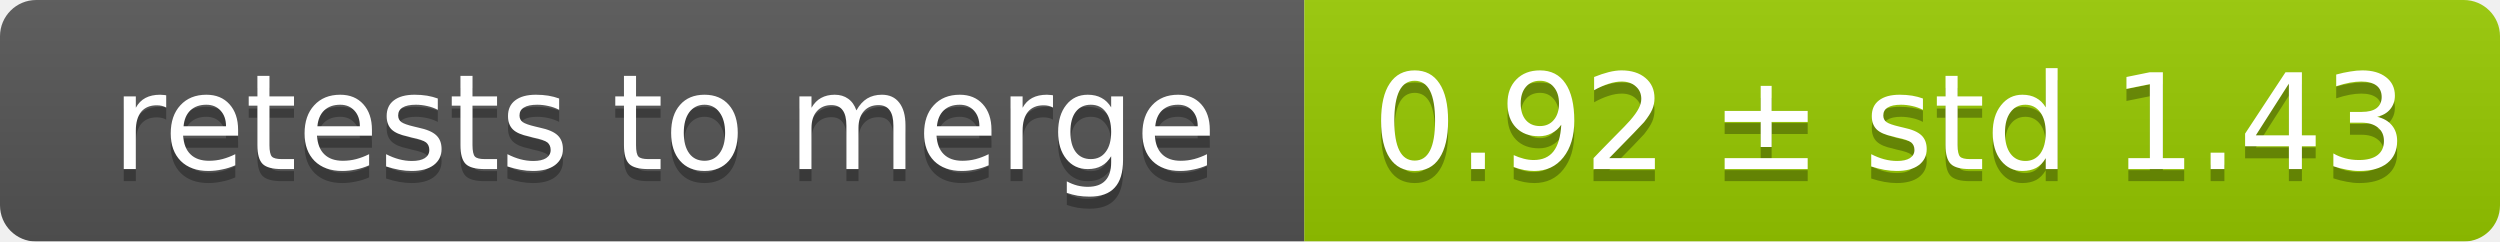
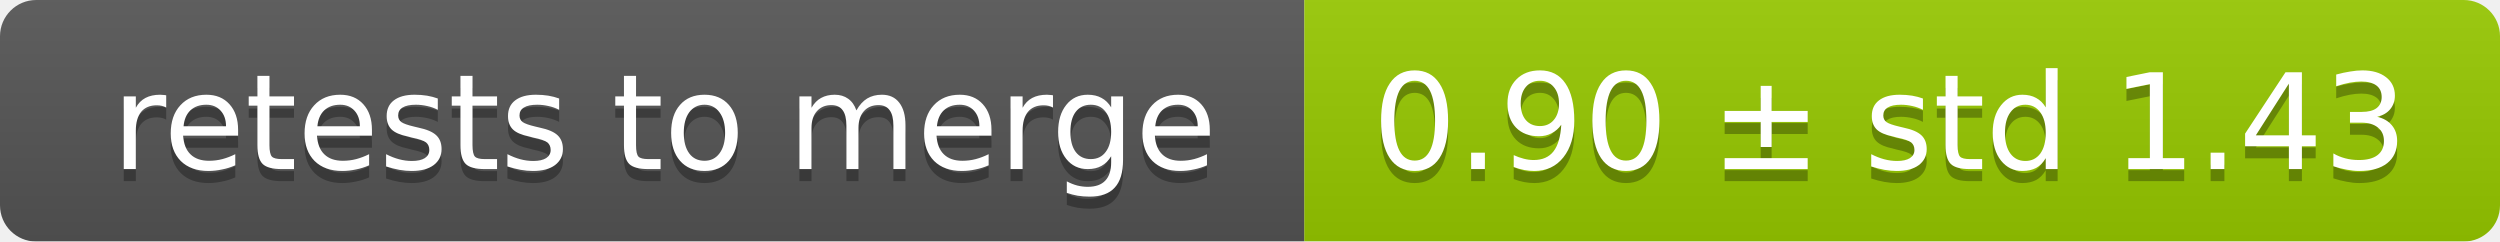
<svg xmlns="http://www.w3.org/2000/svg" width="207" height="20">
  <linearGradient id="smooth" x2="0" y2="100%">
    <stop offset="0" stop-color="#bbb" stop-opacity=".1" />
    <stop offset="1" stop-opacity=".1" />
  </linearGradient>
  <mask id="round">
    <rect width="207" height="20" rx="3" fill="#fff" />
  </mask>
  <g mask="url(#round)">
    <rect width="108" height="20" fill="#555" />
    <rect x="108" width="99" height="20" fill="#97ca00" />
    <rect width="207" height="20" fill="url(#smooth)" />
  </g>
  <g fill="#fff" text-anchor="middle" font-family="DejaVu Sans,Verdana,Geneva,sans-serif" font-size="11">
    <text x="55" y="15" fill="#010101" fill-opacity=".3">retests to merge</text>
    <text x="55" y="14">retests to merge</text>
-     <text x="156.5" y="15" fill="#010101" fill-opacity=".3">0.92 ± std 1.43</text>
-     <text x="156.5" y="14">0.92 ± std 1.43</text>
+     <text x="156.5" y="15" fill="#010101" fill-opacity=".3">0.90 ± std 1.43</text>
+     <text x="156.5" y="14">0.90 ± std 1.43</text>
  </g>
</svg>
